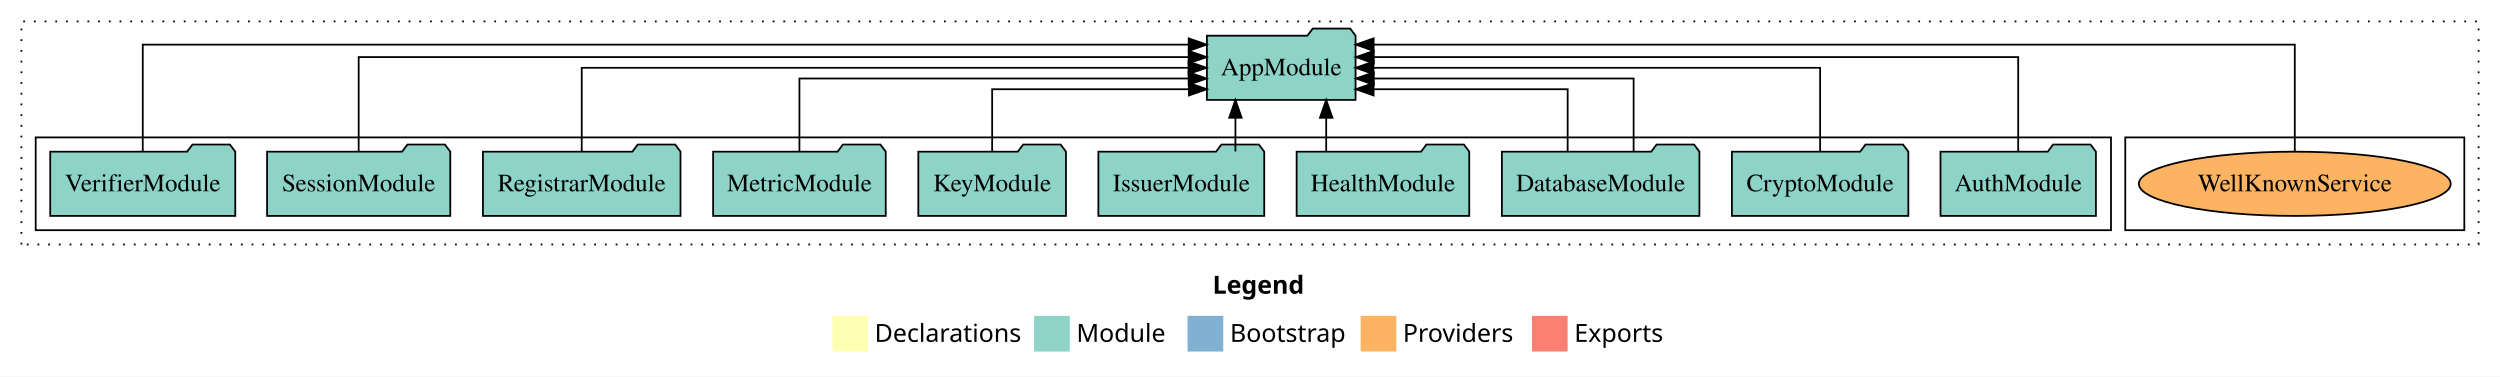
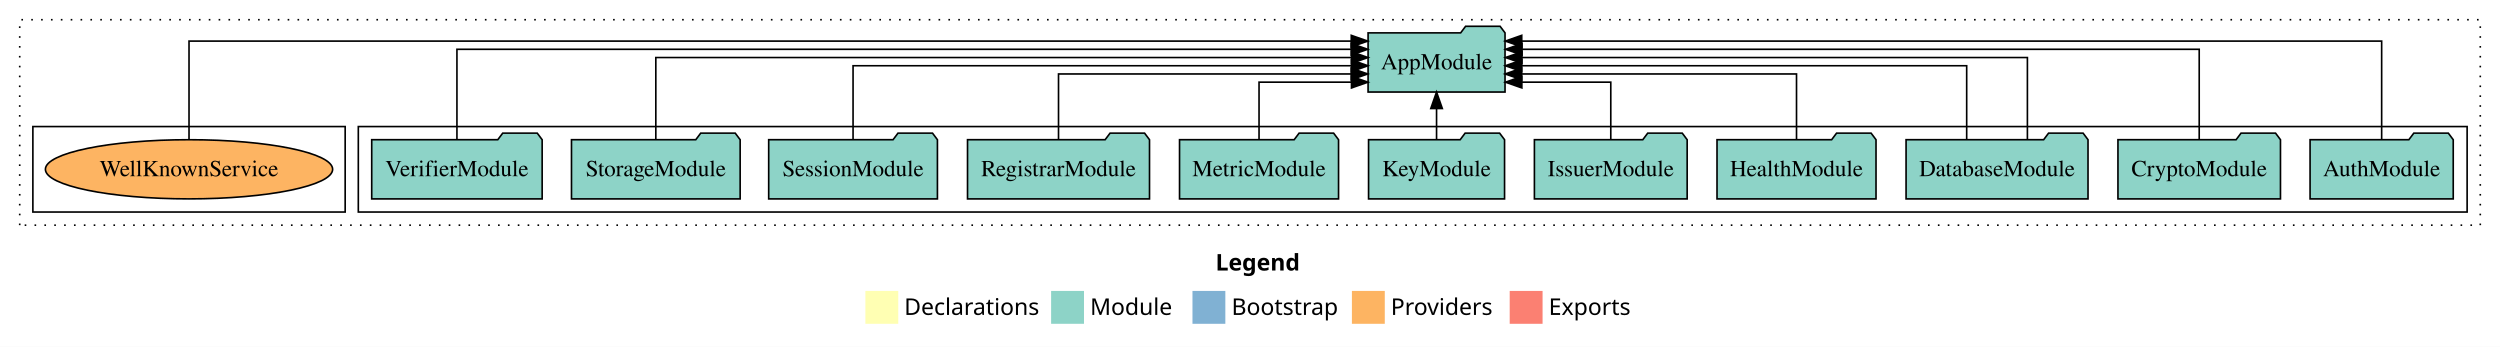
- <svg xmlns="http://www.w3.org/2000/svg" width="1401pt" height="211pt" viewBox="0.00 0.00 1401.00 211.00">
+ <svg xmlns="http://www.w3.org/2000/svg" width="1521pt" height="211pt" viewBox="0.00 0.00 1521.00 211.00">
  <g id="graph0" class="graph" transform="scale(1 1) rotate(0) translate(4 207)">
-     <polygon fill="white" stroke="transparent" points="-4,4 -4,-207 1397,-207 1397,4 -4,4" />
-     <text text-anchor="start" x="675.51" y="-42.4" font-family="Times-12" font-weight="bold" font-size="14.00">Legend</text>
-     <polygon fill="#ffffb3" stroke="transparent" points="462.5,-10 462.5,-30 482.5,-30 482.5,-10 462.5,-10" />
-     <text text-anchor="start" x="486.13" y="-15.4" font-family="Times-12" font-size="14.00">  Declarations</text>
-     <polygon fill="#8dd3c7" stroke="transparent" points="575.5,-10 575.5,-30 595.5,-30 595.5,-10 575.5,-10" />
-     <text text-anchor="start" x="599.23" y="-15.4" font-family="Times-12" font-size="14.00">  Module</text>
-     <polygon fill="#80b1d3" stroke="transparent" points="661.5,-10 661.5,-30 681.5,-30 681.5,-10 661.5,-10" />
-     <text text-anchor="start" x="685.28" y="-15.4" font-family="Times-12" font-size="14.00">  Bootstrap</text>
-     <polygon fill="#fdb462" stroke="transparent" points="758.5,-10 758.5,-30 778.5,-30 778.5,-10 758.5,-10" />
-     <text text-anchor="start" x="782.17" y="-15.4" font-family="Times-12" font-size="14.00">  Providers</text>
-     <polygon fill="#fb8072" stroke="transparent" points="854.5,-10 854.5,-30 874.5,-30 874.5,-10 854.5,-10" />
-     <text text-anchor="start" x="878.23" y="-15.4" font-family="Times-12" font-size="14.00">  Exports</text>
+     <polygon fill="white" stroke="transparent" points="-4,4 -4,-207 1517,-207 1517,4 -4,4" />
+     <text text-anchor="start" x="735.51" y="-42.4" font-family="Times-12" font-weight="bold" font-size="14.00">Legend</text>
+     <polygon fill="#ffffb3" stroke="transparent" points="522.5,-10 522.5,-30 542.5,-30 542.5,-10 522.5,-10" />
+     <text text-anchor="start" x="546.13" y="-15.4" font-family="Times-12" font-size="14.00">  Declarations</text>
+     <polygon fill="#8dd3c7" stroke="transparent" points="635.5,-10 635.5,-30 655.5,-30 655.5,-10 635.5,-10" />
+     <text text-anchor="start" x="659.23" y="-15.4" font-family="Times-12" font-size="14.00">  Module</text>
+     <polygon fill="#80b1d3" stroke="transparent" points="721.5,-10 721.5,-30 741.5,-30 741.5,-10 721.5,-10" />
+     <text text-anchor="start" x="745.28" y="-15.4" font-family="Times-12" font-size="14.00">  Bootstrap</text>
+     <polygon fill="#fdb462" stroke="transparent" points="818.5,-10 818.5,-30 838.5,-30 838.5,-10 818.5,-10" />
+     <text text-anchor="start" x="842.17" y="-15.4" font-family="Times-12" font-size="14.00">  Providers</text>
+     <polygon fill="#fb8072" stroke="transparent" points="914.5,-10 914.5,-30 934.5,-30 934.5,-10 914.5,-10" />
+     <text text-anchor="start" x="938.23" y="-15.4" font-family="Times-12" font-size="14.00">  Exports</text>
    <g id="clust1" class="cluster">
-       <polygon fill="none" stroke="black" stroke-dasharray="1,5" points="8,-70 8,-195 1385,-195 1385,-70 8,-70" />
+       <polygon fill="none" stroke="black" stroke-dasharray="1,5" points="8,-70 8,-195 1505,-195 1505,-70 8,-70" />
+     </g>
+     <g id="clust3" class="cluster">
+       <polygon fill="none" stroke="black" points="214,-78 214,-130 1497,-130 1497,-78 214,-78" />
    </g>
    <g id="clust6" class="cluster">
-       <polygon fill="none" stroke="black" points="1187,-78 1187,-130 1377,-130 1377,-78 1187,-78" />
-     </g>
-     <g id="clust3" class="cluster">
-       <polygon fill="none" stroke="black" points="16,-78 16,-130 1179,-130 1179,-78 16,-78" />
+       <polygon fill="none" stroke="black" points="16,-78 16,-130 206,-130 206,-78 16,-78" />
    </g>
    <g id="node1" class="node">
-       <polygon fill="#8dd3c7" stroke="black" points="1170.55,-122 1167.55,-126 1146.55,-126 1143.55,-122 1083.45,-122 1083.45,-86 1170.55,-86 1170.55,-122" />
-       <text text-anchor="middle" x="1127" y="-99.8" font-family="Times,serif" font-size="14.00">AuthModule</text>
+       <polygon fill="#8dd3c7" stroke="black" points="1488.55,-122 1485.55,-126 1464.55,-126 1461.55,-122 1401.45,-122 1401.45,-86 1488.55,-86 1488.55,-122" />
+       <text text-anchor="middle" x="1445" y="-99.8" font-family="Times,serif" font-size="14.00">AuthModule</text>
+     </g>
+     <g id="node12" class="node">
+       <polygon fill="#8dd3c7" stroke="black" points="911.66,-187 908.66,-191 887.66,-191 884.66,-187 828.34,-187 828.34,-151 911.66,-151 911.66,-187" />
+       <text text-anchor="middle" x="870" y="-164.8" font-family="Times,serif" font-size="14.00">AppModule</text>
+     </g>
+     <g id="edge1" class="edge">
+       <path fill="none" stroke="black" d="M1445,-122.09C1445,-145.13 1445,-182 1445,-182 1445,-182 921.82,-182 921.82,-182" />
+       <polygon fill="black" stroke="black" points="921.82,-178.5 911.82,-182 921.82,-185.5 921.82,-178.5" />
+     </g>
+     <g id="node2" class="node">
+       <polygon fill="#8dd3c7" stroke="black" points="1383.44,-122 1380.44,-126 1359.44,-126 1356.44,-122 1284.56,-122 1284.56,-86 1383.44,-86 1383.44,-122" />
+       <text text-anchor="middle" x="1334" y="-99.8" font-family="Times,serif" font-size="14.00">CryptoModule</text>
+     </g>
+     <g id="edge2" class="edge">
+       <path fill="none" stroke="black" d="M1334,-122.04C1334,-143.66 1334,-177 1334,-177 1334,-177 922,-177 922,-177" />
+       <polygon fill="black" stroke="black" points="922,-173.5 912,-177 922,-180.5 922,-173.5" />
+     </g>
+     <g id="node3" class="node">
+       <polygon fill="#8dd3c7" stroke="black" points="1266.35,-122 1263.35,-126 1242.35,-126 1239.35,-122 1155.65,-122 1155.65,-86 1266.35,-86 1266.35,-122" />
+       <text text-anchor="middle" x="1211" y="-99.8" font-family="Times,serif" font-size="14.00">DatabaseModule</text>
+     </g>
+     <g id="edge3" class="edge">
+       <path fill="none" stroke="black" d="M1229.47,-122.22C1229.47,-142.37 1229.47,-172 1229.47,-172 1229.47,-172 921.94,-172 921.94,-172" />
+       <polygon fill="black" stroke="black" points="921.94,-168.5 911.94,-172 921.94,-175.5 921.94,-168.5" />
+     </g>
+     <g id="edge4" class="edge">
+       <path fill="none" stroke="black" d="M1192.53,-122.22C1192.53,-140.83 1192.53,-167 1192.53,-167 1192.53,-167 921.83,-167 921.83,-167" />
+       <polygon fill="black" stroke="black" points="921.83,-163.5 911.83,-167 921.83,-170.5 921.83,-163.5" />
+     </g>
+     <g id="node4" class="node">
+       <polygon fill="#8dd3c7" stroke="black" points="1137.37,-122 1134.37,-126 1113.37,-126 1110.37,-122 1040.63,-122 1040.63,-86 1137.37,-86 1137.37,-122" />
+       <text text-anchor="middle" x="1089" y="-99.8" font-family="Times,serif" font-size="14.00">HealthModule</text>
+     </g>
+     <g id="edge5" class="edge">
+       <path fill="none" stroke="black" d="M1089,-122.03C1089,-139.06 1089,-162 1089,-162 1089,-162 921.71,-162 921.71,-162" />
+       <polygon fill="black" stroke="black" points="921.71,-158.5 911.71,-162 921.71,-165.5 921.71,-158.5" />
+     </g>
+     <g id="node5" class="node">
+       <polygon fill="#8dd3c7" stroke="black" points="1022.47,-122 1019.47,-126 998.47,-126 995.47,-122 929.53,-122 929.53,-86 1022.47,-86 1022.47,-122" />
+       <text text-anchor="middle" x="976" y="-99.8" font-family="Times,serif" font-size="14.00">IssuerModule</text>
+     </g>
+     <g id="edge6" class="edge">
+       <path fill="none" stroke="black" d="M976,-122.24C976,-137.57 976,-157 976,-157 976,-157 921.89,-157 921.89,-157" />
+       <polygon fill="black" stroke="black" points="921.89,-153.5 911.89,-157 921.89,-160.5 921.89,-153.5" />
+     </g>
+     <g id="node6" class="node">
+       <polygon fill="#8dd3c7" stroke="black" points="911.37,-122 908.37,-126 887.37,-126 884.37,-122 828.63,-122 828.63,-86 911.37,-86 911.37,-122" />
+       <text text-anchor="middle" x="870" y="-99.8" font-family="Times,serif" font-size="14.00">KeyModule</text>
+     </g>
+     <g id="edge7" class="edge">
+       <path fill="none" stroke="black" d="M870,-122.11C870,-122.11 870,-140.99 870,-140.99" />
+       <polygon fill="black" stroke="black" points="866.5,-140.99 870,-150.99 873.5,-140.99 866.5,-140.99" />
+     </g>
+     <g id="node7" class="node">
+       <polygon fill="#8dd3c7" stroke="black" points="810.37,-122 807.37,-126 786.37,-126 783.37,-122 713.63,-122 713.63,-86 810.37,-86 810.37,-122" />
+       <text text-anchor="middle" x="762" y="-99.8" font-family="Times,serif" font-size="14.00">MetricModule</text>
+     </g>
+     <g id="edge8" class="edge">
+       <path fill="none" stroke="black" d="M762,-122.24C762,-137.57 762,-157 762,-157 762,-157 818.24,-157 818.24,-157" />
+       <polygon fill="black" stroke="black" points="818.24,-160.5 828.24,-157 818.24,-153.5 818.24,-160.5" />
+     </g>
+     <g id="node8" class="node">
+       <polygon fill="#8dd3c7" stroke="black" points="695.36,-122 692.36,-126 671.36,-126 668.36,-122 584.64,-122 584.64,-86 695.36,-86 695.36,-122" />
+       <text text-anchor="middle" x="640" y="-99.8" font-family="Times,serif" font-size="14.00">RegistrarModule</text>
+     </g>
+     <g id="edge9" class="edge">
+       <path fill="none" stroke="black" d="M640,-122.03C640,-139.06 640,-162 640,-162 640,-162 818.08,-162 818.08,-162" />
+       <polygon fill="black" stroke="black" points="818.08,-165.5 828.08,-162 818.08,-158.5 818.08,-165.5" />
+     </g>
+     <g id="node9" class="node">
+       <polygon fill="#8dd3c7" stroke="black" points="566.33,-122 563.33,-126 542.33,-126 539.33,-122 463.67,-122 463.67,-86 566.33,-86 566.33,-122" />
+       <text text-anchor="middle" x="515" y="-99.8" font-family="Times,serif" font-size="14.00">SessionModule</text>
+     </g>
+     <g id="edge10" class="edge">
+       <path fill="none" stroke="black" d="M515,-122.22C515,-140.83 515,-167 515,-167 515,-167 818.23,-167 818.23,-167" />
+       <polygon fill="black" stroke="black" points="818.23,-170.5 828.23,-167 818.23,-163.5 818.23,-170.5" />
+     </g>
+     <g id="node10" class="node">
+       <polygon fill="#8dd3c7" stroke="black" points="446.31,-122 443.31,-126 422.31,-126 419.31,-122 343.69,-122 343.69,-86 446.31,-86 446.31,-122" />
+       <text text-anchor="middle" x="395" y="-99.8" font-family="Times,serif" font-size="14.00">StorageModule</text>
+     </g>
+     <g id="edge11" class="edge">
+       <path fill="none" stroke="black" d="M395,-122.22C395,-142.37 395,-172 395,-172 395,-172 818.26,-172 818.26,-172" />
+       <polygon fill="black" stroke="black" points="818.26,-175.5 828.26,-172 818.26,-168.5 818.26,-175.5" />
    </g>
    <g id="node11" class="node">
-       <polygon fill="#8dd3c7" stroke="black" points="755.66,-187 752.66,-191 731.66,-191 728.66,-187 672.34,-187 672.34,-151 755.66,-151 755.66,-187" />
-       <text text-anchor="middle" x="714" y="-164.8" font-family="Times,serif" font-size="14.00">AppModule</text>
-     </g>
-     <g id="edge1" class="edge">
-       <path fill="none" stroke="black" d="M1127,-122.28C1127,-143.32 1127,-175 1127,-175 1127,-175 765.87,-175 765.87,-175" />
-       <polygon fill="black" stroke="black" points="765.87,-171.5 755.87,-175 765.87,-178.5 765.87,-171.5" />
-     </g>
-     <g id="node2" class="node">
-       <polygon fill="#8dd3c7" stroke="black" points="1065.44,-122 1062.44,-126 1041.44,-126 1038.44,-122 966.56,-122 966.56,-86 1065.44,-86 1065.44,-122" />
-       <text text-anchor="middle" x="1016" y="-99.8" font-family="Times,serif" font-size="14.00">CryptoModule</text>
-     </g>
-     <g id="edge2" class="edge">
-       <path fill="none" stroke="black" d="M1016,-122.11C1016,-141.34 1016,-169 1016,-169 1016,-169 765.67,-169 765.67,-169" />
-       <polygon fill="black" stroke="black" points="765.67,-165.5 755.67,-169 765.67,-172.5 765.67,-165.5" />
-     </g>
-     <g id="node3" class="node">
-       <polygon fill="#8dd3c7" stroke="black" points="948.35,-122 945.35,-126 924.35,-126 921.35,-122 837.65,-122 837.65,-86 948.35,-86 948.35,-122" />
-       <text text-anchor="middle" x="893" y="-99.8" font-family="Times,serif" font-size="14.00">DatabaseModule</text>
-     </g>
-     <g id="edge3" class="edge">
-       <path fill="none" stroke="black" d="M911.48,-122.02C911.48,-139.37 911.48,-163 911.48,-163 911.48,-163 765.88,-163 765.88,-163" />
-       <polygon fill="black" stroke="black" points="765.88,-159.5 755.88,-163 765.88,-166.5 765.88,-159.5" />
-     </g>
-     <g id="edge4" class="edge">
-       <path fill="none" stroke="black" d="M874.52,-122.24C874.52,-137.57 874.52,-157 874.52,-157 874.52,-157 765.76,-157 765.76,-157" />
-       <polygon fill="black" stroke="black" points="765.76,-153.5 755.76,-157 765.76,-160.5 765.76,-153.5" />
-     </g>
-     <g id="node4" class="node">
-       <polygon fill="#8dd3c7" stroke="black" points="819.37,-122 816.37,-126 795.37,-126 792.37,-122 722.63,-122 722.63,-86 819.37,-86 819.37,-122" />
-       <text text-anchor="middle" x="771" y="-99.8" font-family="Times,serif" font-size="14.00">HealthModule</text>
-     </g>
-     <g id="edge5" class="edge">
-       <path fill="none" stroke="black" d="M739.2,-122.11C739.2,-122.11 739.2,-140.99 739.2,-140.99" />
-       <polygon fill="black" stroke="black" points="735.7,-140.99 739.2,-150.99 742.7,-140.99 735.7,-140.99" />
-     </g>
-     <g id="node5" class="node">
-       <polygon fill="#8dd3c7" stroke="black" points="704.47,-122 701.47,-126 680.47,-126 677.47,-122 611.53,-122 611.53,-86 704.47,-86 704.47,-122" />
-       <text text-anchor="middle" x="658" y="-99.8" font-family="Times,serif" font-size="14.00">IssuerModule</text>
-     </g>
-     <g id="edge6" class="edge">
-       <path fill="none" stroke="black" d="M688.33,-122.11C688.33,-122.11 688.33,-140.99 688.33,-140.99" />
-       <polygon fill="black" stroke="black" points="684.83,-140.99 688.33,-150.99 691.83,-140.99 684.83,-140.99" />
-     </g>
-     <g id="node6" class="node">
-       <polygon fill="#8dd3c7" stroke="black" points="593.37,-122 590.37,-126 569.37,-126 566.37,-122 510.63,-122 510.63,-86 593.37,-86 593.37,-122" />
-       <text text-anchor="middle" x="552" y="-99.8" font-family="Times,serif" font-size="14.00">KeyModule</text>
-     </g>
-     <g id="edge7" class="edge">
-       <path fill="none" stroke="black" d="M552,-122.24C552,-137.57 552,-157 552,-157 552,-157 662.28,-157 662.28,-157" />
-       <polygon fill="black" stroke="black" points="662.28,-160.5 672.28,-157 662.28,-153.5 662.28,-160.5" />
-     </g>
-     <g id="node7" class="node">
-       <polygon fill="#8dd3c7" stroke="black" points="492.37,-122 489.37,-126 468.37,-126 465.37,-122 395.63,-122 395.63,-86 492.37,-86 492.37,-122" />
-       <text text-anchor="middle" x="444" y="-99.8" font-family="Times,serif" font-size="14.00">MetricModule</text>
-     </g>
-     <g id="edge8" class="edge">
-       <path fill="none" stroke="black" d="M444,-122.02C444,-139.37 444,-163 444,-163 444,-163 662.11,-163 662.11,-163" />
-       <polygon fill="black" stroke="black" points="662.11,-166.5 672.11,-163 662.11,-159.5 662.11,-166.5" />
-     </g>
-     <g id="node8" class="node">
-       <polygon fill="#8dd3c7" stroke="black" points="377.36,-122 374.36,-126 353.36,-126 350.36,-122 266.64,-122 266.64,-86 377.36,-86 377.36,-122" />
-       <text text-anchor="middle" x="322" y="-99.8" font-family="Times,serif" font-size="14.00">RegistrarModule</text>
-     </g>
-     <g id="edge9" class="edge">
-       <path fill="none" stroke="black" d="M322,-122.11C322,-141.34 322,-169 322,-169 322,-169 662.05,-169 662.05,-169" />
-       <polygon fill="black" stroke="black" points="662.05,-172.5 672.05,-169 662.05,-165.5 662.05,-172.5" />
-     </g>
-     <g id="node9" class="node">
-       <polygon fill="#8dd3c7" stroke="black" points="248.33,-122 245.33,-126 224.33,-126 221.33,-122 145.67,-122 145.67,-86 248.33,-86 248.33,-122" />
-       <text text-anchor="middle" x="197" y="-99.8" font-family="Times,serif" font-size="14.00">SessionModule</text>
-     </g>
-     <g id="edge10" class="edge">
-       <path fill="none" stroke="black" d="M197,-122.28C197,-143.32 197,-175 197,-175 197,-175 662.13,-175 662.13,-175" />
-       <polygon fill="black" stroke="black" points="662.13,-178.5 672.13,-175 662.13,-171.5 662.13,-178.5" />
-     </g>
-     <g id="node10" class="node">
-       <polygon fill="#8dd3c7" stroke="black" points="127.85,-122 124.85,-126 103.85,-126 100.85,-122 24.15,-122 24.15,-86 127.85,-86 127.85,-122" />
-       <text text-anchor="middle" x="76" y="-99.8" font-family="Times,serif" font-size="14.00">VerifierModule</text>
-     </g>
-     <g id="edge11" class="edge">
-       <path fill="none" stroke="black" d="M76,-122.09C76,-145.13 76,-182 76,-182 76,-182 662.14,-182 662.14,-182" />
-       <polygon fill="black" stroke="black" points="662.14,-185.5 672.14,-182 662.14,-178.5 662.14,-185.5" />
-     </g>
-     <g id="node12" class="node">
-       <ellipse fill="#fdb462" stroke="black" cx="1282" cy="-104" rx="87.38" ry="18" />
-       <text text-anchor="middle" x="1282" y="-99.8" font-family="Times,serif" font-size="14.00">WellKnownService</text>
+       <polygon fill="#8dd3c7" stroke="black" points="325.85,-122 322.85,-126 301.85,-126 298.85,-122 222.15,-122 222.15,-86 325.85,-86 325.85,-122" />
+       <text text-anchor="middle" x="274" y="-99.8" font-family="Times,serif" font-size="14.00">VerifierModule</text>
    </g>
    <g id="edge12" class="edge">
-       <path fill="none" stroke="black" d="M1282,-122.09C1282,-145.13 1282,-182 1282,-182 1282,-182 765.77,-182 765.77,-182" />
-       <polygon fill="black" stroke="black" points="765.77,-178.5 755.77,-182 765.77,-185.5 765.77,-178.5" />
+       <path fill="none" stroke="black" d="M274,-122.04C274,-143.66 274,-177 274,-177 274,-177 818.09,-177 818.09,-177" />
+       <polygon fill="black" stroke="black" points="818.09,-180.5 828.09,-177 818.09,-173.5 818.09,-180.5" />
+     </g>
+     <g id="node13" class="node">
+       <ellipse fill="#fdb462" stroke="black" cx="111" cy="-104" rx="87.38" ry="18" />
+       <text text-anchor="middle" x="111" y="-99.8" font-family="Times,serif" font-size="14.00">WellKnownService</text>
+     </g>
+     <g id="edge13" class="edge">
+       <path fill="none" stroke="black" d="M111,-122.09C111,-145.13 111,-182 111,-182 111,-182 818.11,-182 818.11,-182" />
+       <polygon fill="black" stroke="black" points="818.11,-185.5 828.11,-182 818.11,-178.5 818.11,-185.5" />
    </g>
  </g>
</svg>
